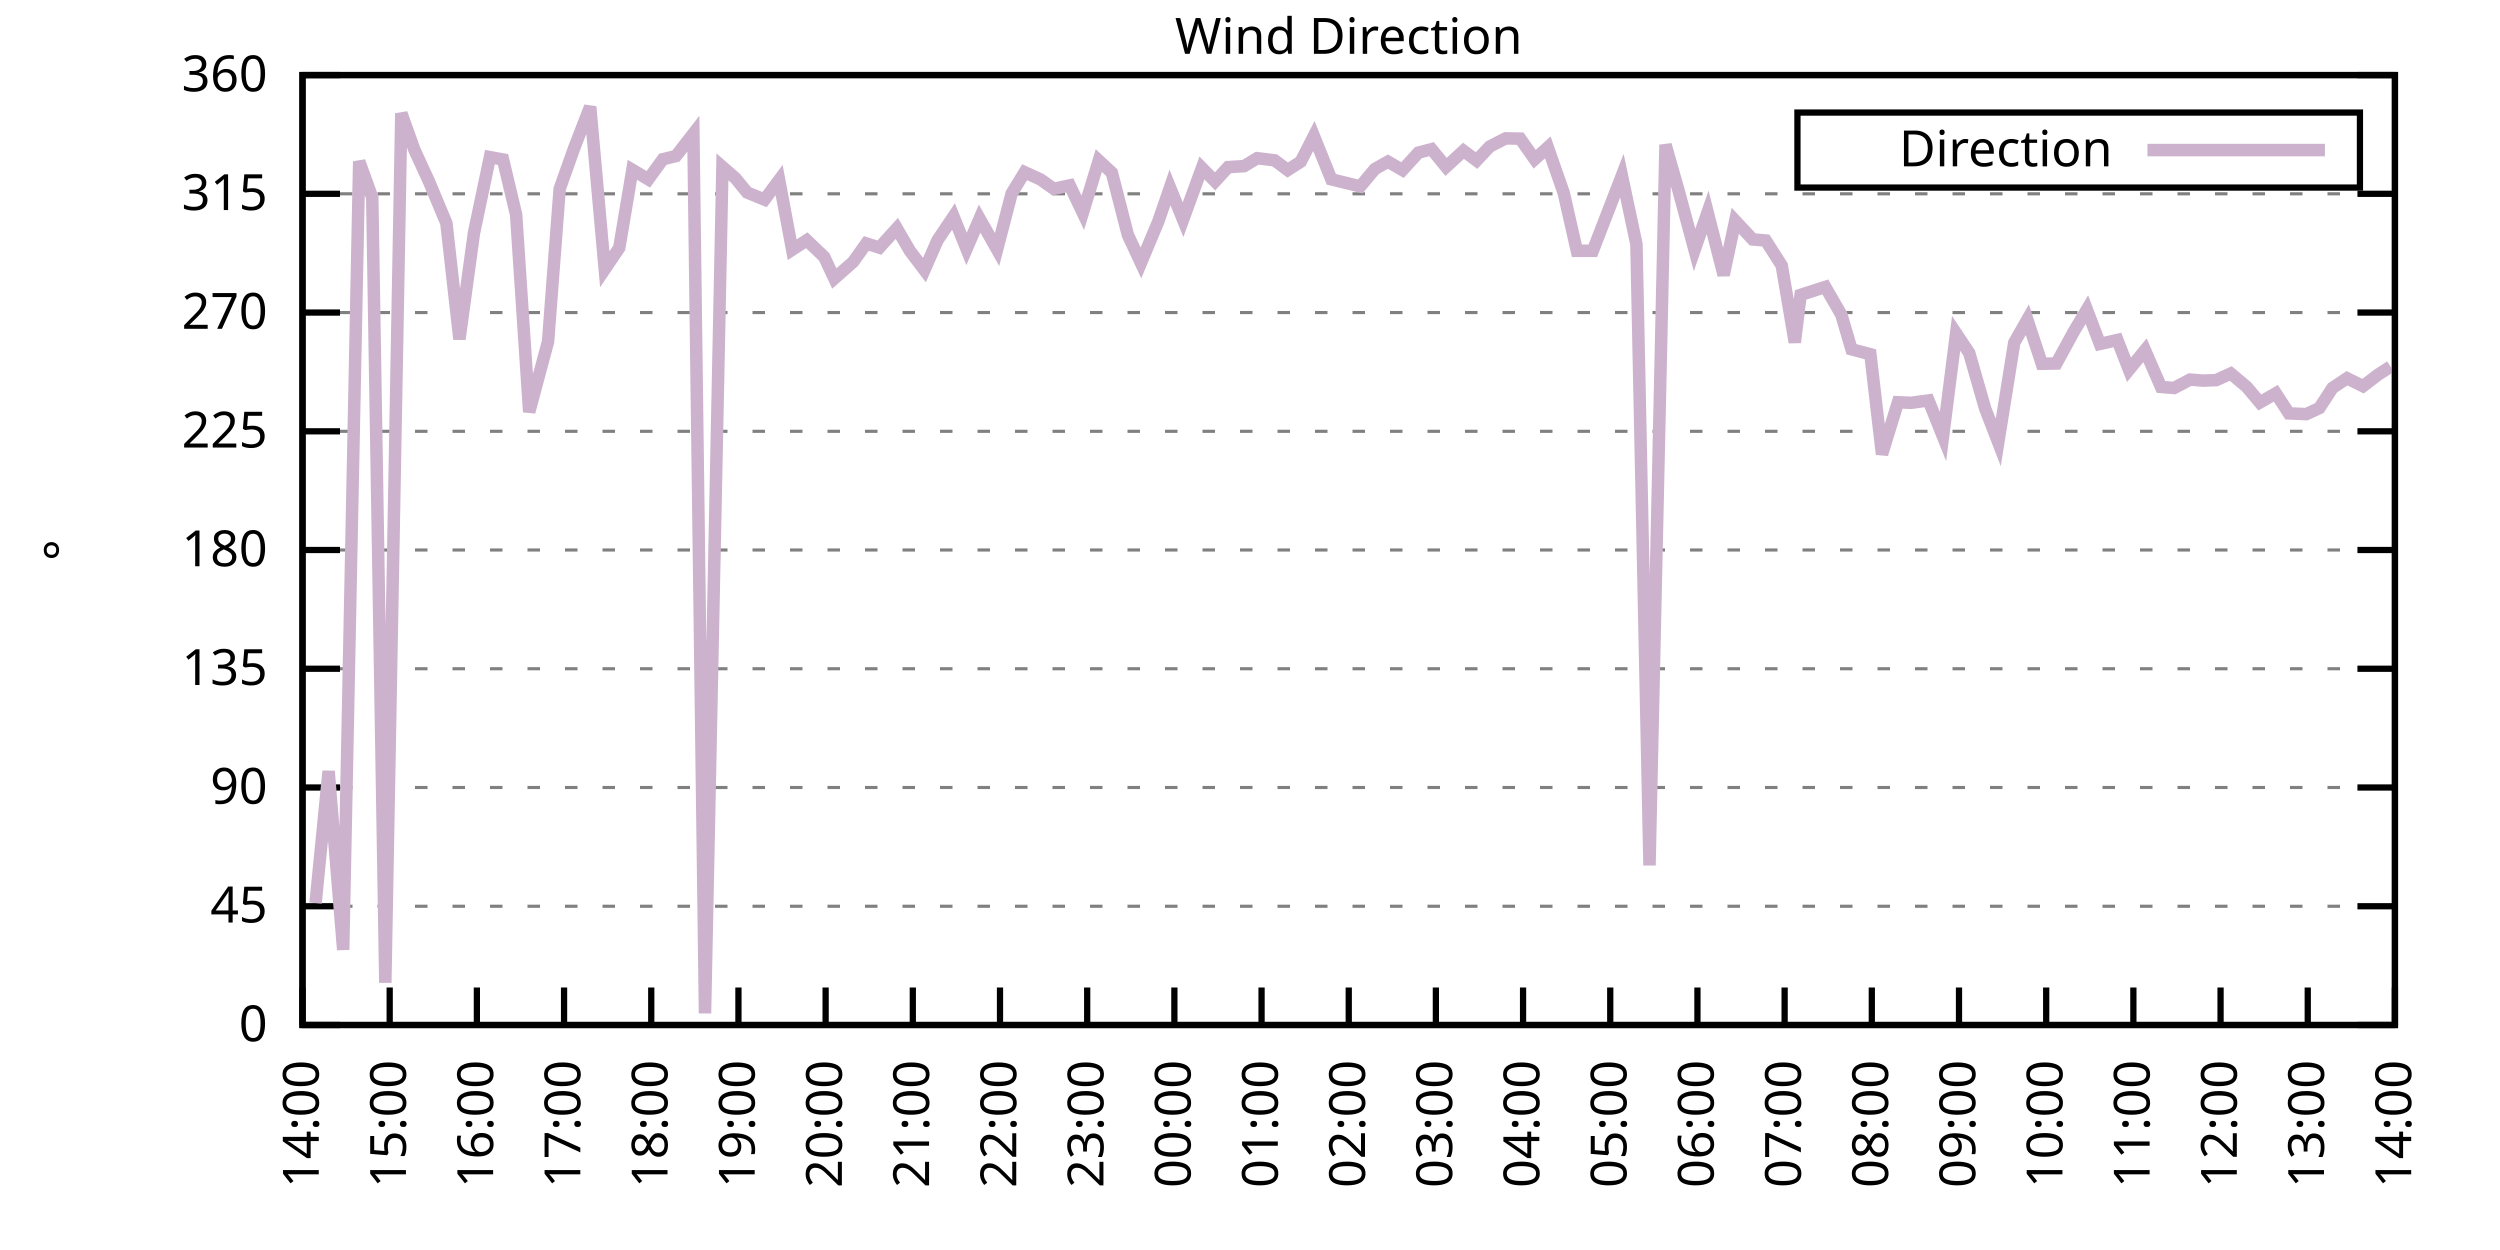
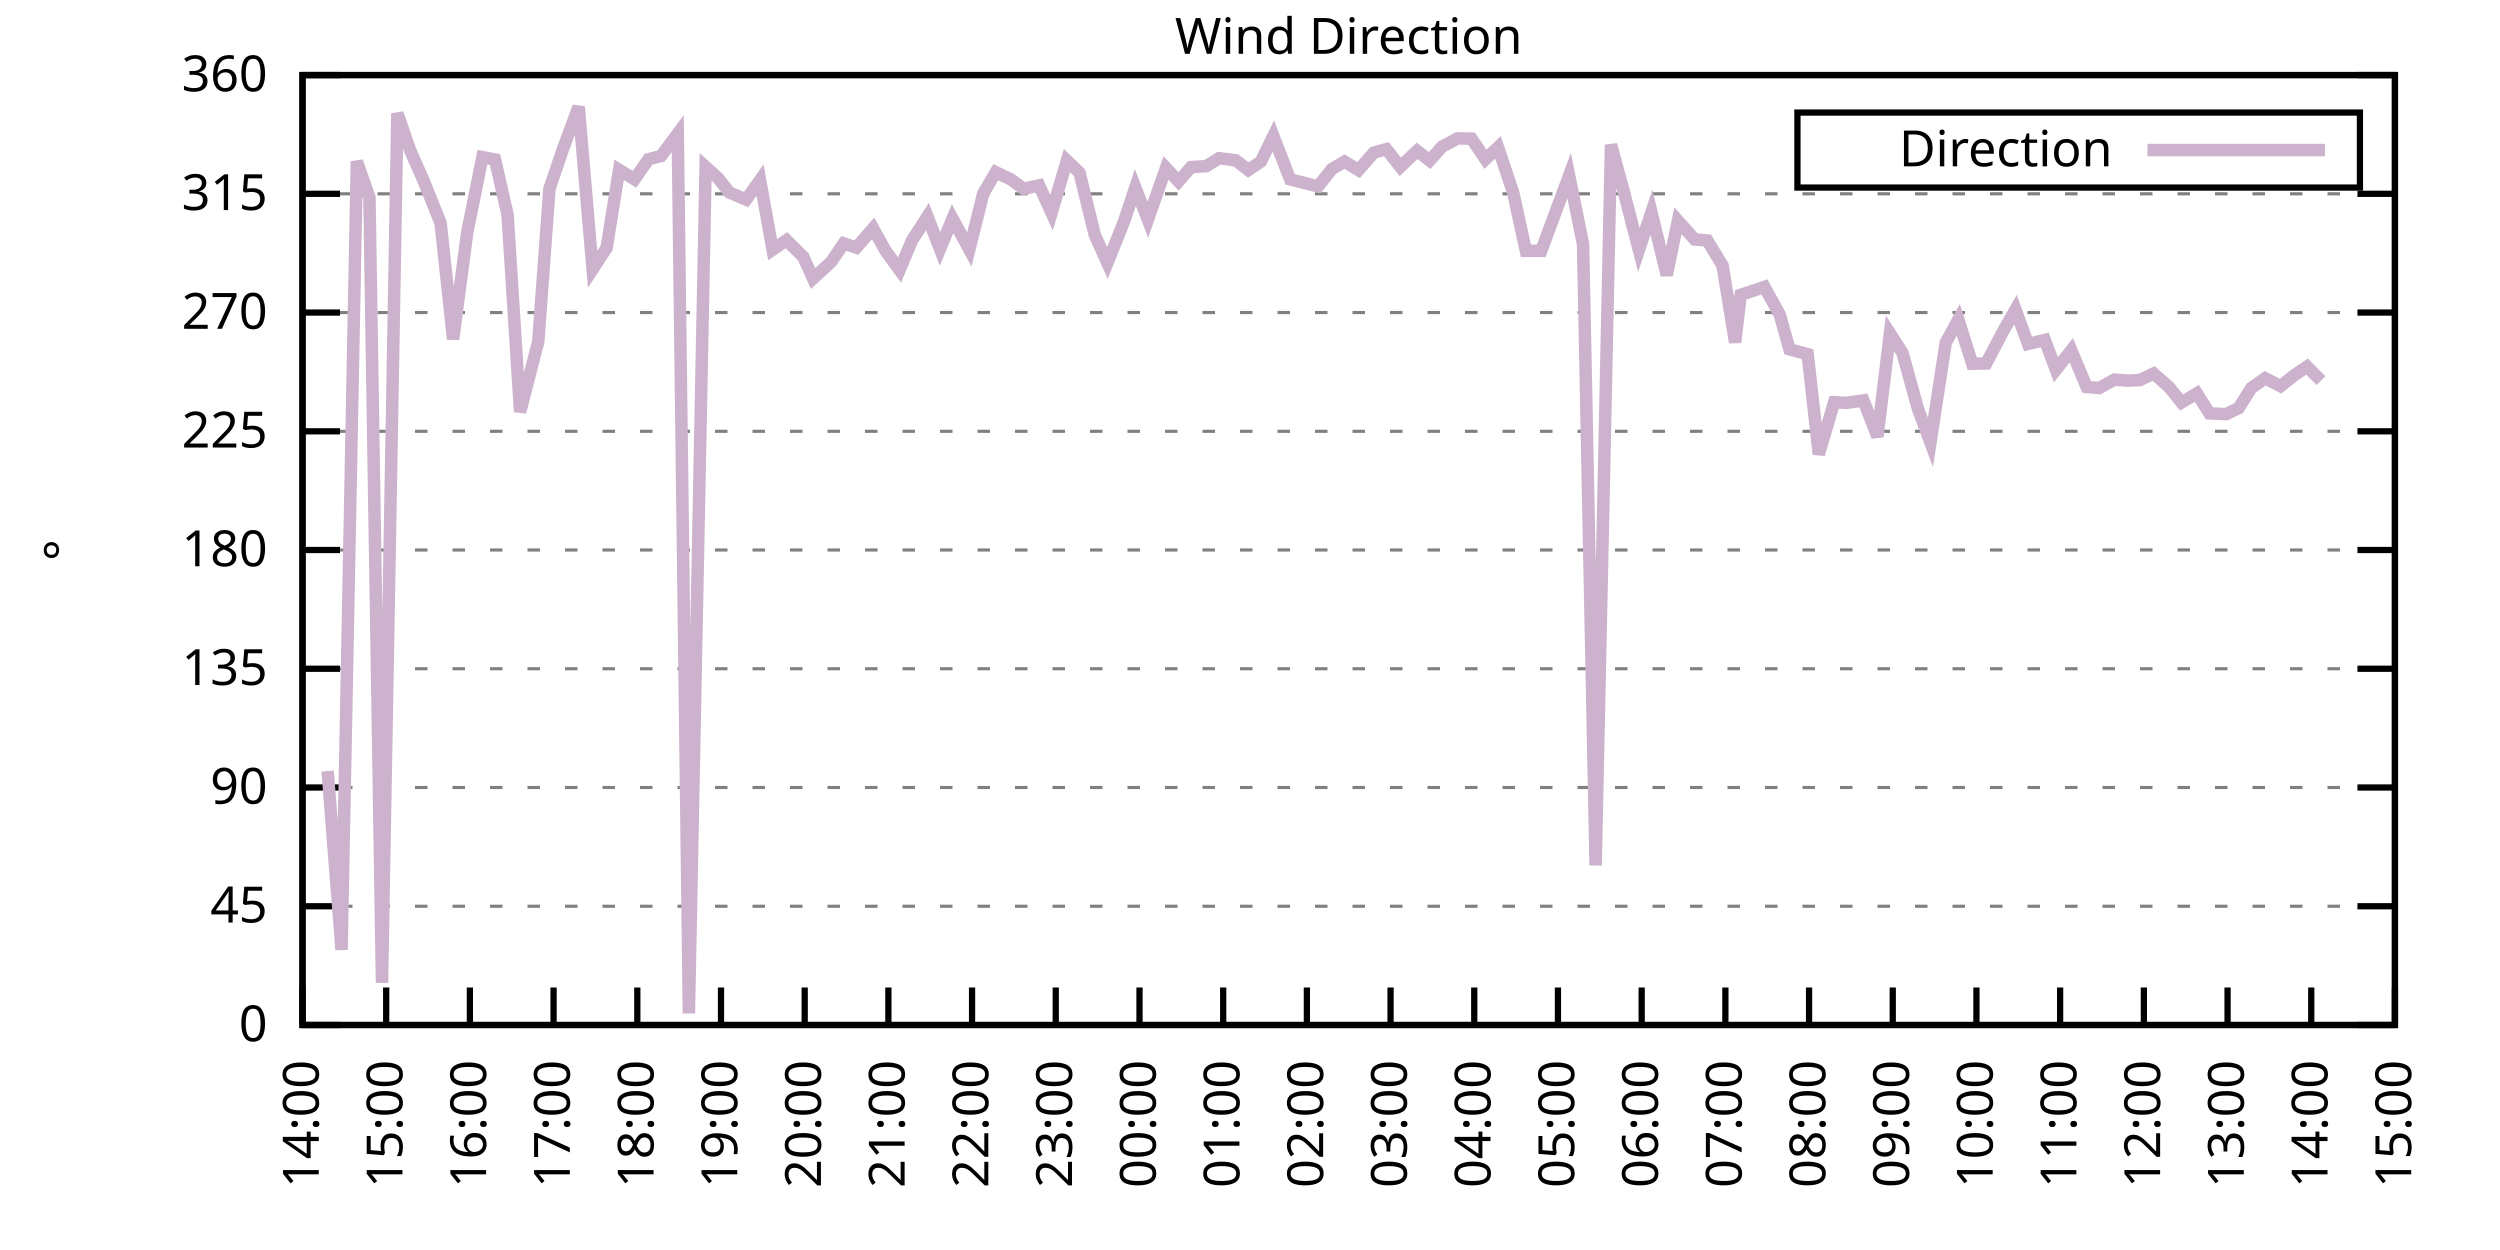
<svg xmlns="http://www.w3.org/2000/svg" xmlns:xlink="http://www.w3.org/1999/xlink" width="400" height="200" viewBox="0 0 400 200">
  <g id="gnuplot_canvas">
    <rect x="0" y="0" width="400" height="200" fill="none" />
    <defs>
      <circle id="gpDot" r="0.5" stroke-width="0.5" stroke="currentColor" />
      <path id="gpPt0" stroke-width="0.333" stroke="currentColor" d="M-1,0 h2 M0,-1 v2" />
      <path id="gpPt1" stroke-width="0.333" stroke="currentColor" d="M-1,-1 L1,1 M1,-1 L-1,1" />
      <path id="gpPt2" stroke-width="0.333" stroke="currentColor" d="M-1,0 L1,0 M0,-1 L0,1 M-1,-1 L1,1 M-1,1 L1,-1" />
      <rect id="gpPt3" stroke-width="0.333" stroke="currentColor" x="-1" y="-1" width="2" height="2" />
      <rect id="gpPt4" stroke-width="0.333" stroke="currentColor" fill="currentColor" x="-1" y="-1" width="2" height="2" />
      <circle id="gpPt5" stroke-width="0.333" stroke="currentColor" cx="0" cy="0" r="1" />
      <use xlink:href="#gpPt5" id="gpPt6" fill="currentColor" stroke="none" />
      <path id="gpPt7" stroke-width="0.333" stroke="currentColor" d="M0,-1.33 L-1.33,0.67 L1.33,0.67 z" />
      <use xlink:href="#gpPt7" id="gpPt8" fill="currentColor" stroke="none" />
      <use xlink:href="#gpPt7" id="gpPt9" stroke="currentColor" transform="rotate(180)" />
      <use xlink:href="#gpPt9" id="gpPt10" fill="currentColor" stroke="none" />
      <use xlink:href="#gpPt3" id="gpPt11" stroke="currentColor" transform="rotate(45)" />
      <use xlink:href="#gpPt11" id="gpPt12" fill="currentColor" stroke="none" />
      <path id="gpPt13" stroke-width="0.333" stroke="currentColor" d="M0,1.330 L1.265,0.411 L0.782,-1.067 L-0.782,-1.076 L-1.265,0.411 z" />
      <use xlink:href="#gpPt13" id="gpPt14" fill="currentColor" stroke="none" />
      <filter id="textbox" filterUnits="objectBoundingBox" x="0" y="0" height="1" width="1">
        <feFlood flood-color="white" flood-opacity="1" result="bgnd" />
        <feComposite in="SourceGraphic" in2="bgnd" operator="atop" />
      </filter>
      <filter id="greybox" filterUnits="objectBoundingBox" x="0" y="0" height="1" width="1">
        <feFlood flood-color="lightgrey" flood-opacity="1" result="grey" />
        <feComposite in="SourceGraphic" in2="grey" operator="atop" />
      </filter>
    </defs>
    <g fill="none" color="white" stroke="currentColor" stroke-width="1.00" stroke-linecap="butt" stroke-linejoin="miter">
</g>
    <g fill="none" color="black" stroke="currentColor" stroke-width="1.00" stroke-linecap="butt" stroke-linejoin="miter">
      <g stroke="none" shape-rendering="crispEdges">
        <polygon fill="rgb(255, 255, 255)" points="48.40,164.00 383.18,164.00 383.18,12.02 48.40,12.02 " />
      </g>
    </g>
    <g fill="none" color="black" stroke="currentColor" stroke-width="1.00" stroke-linecap="butt" stroke-linejoin="miter">
</g>
    <g fill="none" color="black" stroke="black" stroke-width="0.50" stroke-linecap="butt" stroke-linejoin="miter">
</g>
    <g fill="none" color="gray" stroke="currentColor" stroke-width="0.50" stroke-linecap="butt" stroke-linejoin="miter">
      <path stroke="gray" stroke-dasharray="2,4" class="gridline" d="M48.40,164.00 L383.19,164.00  " />
    </g>
    <g fill="none" color="gray" stroke="gray" stroke-width="1.00" stroke-linecap="butt" stroke-linejoin="miter">
</g>
    <g fill="none" color="black" stroke="currentColor" stroke-width="1.00" stroke-linecap="butt" stroke-linejoin="miter">
      <path stroke="black" d="M48.40,164.00 L54.40,164.00 M383.19,164.00 L377.19,164.00  " />
      <g transform="translate(42.80,166.60)" stroke="none" fill="black" font-family="Sans" font-size="8.00" text-anchor="end">
        <text>
          <tspan font-family="Sans"> 0</tspan>
        </text>
      </g>
    </g>
    <g fill="none" color="black" stroke="currentColor" stroke-width="1.00" stroke-linecap="butt" stroke-linejoin="miter">
</g>
    <g fill="none" color="black" stroke="black" stroke-width="0.50" stroke-linecap="butt" stroke-linejoin="miter">
</g>
    <g fill="none" color="gray" stroke="currentColor" stroke-width="0.50" stroke-linecap="butt" stroke-linejoin="miter">
      <path stroke="gray" stroke-dasharray="2,4" class="gridline" d="M48.40,145.00 L383.19,145.00  " />
    </g>
    <g fill="none" color="gray" stroke="gray" stroke-width="1.00" stroke-linecap="butt" stroke-linejoin="miter">
</g>
    <g fill="none" color="black" stroke="currentColor" stroke-width="1.00" stroke-linecap="butt" stroke-linejoin="miter">
      <path stroke="black" d="M48.40,145.00 L54.40,145.00 M383.19,145.00 L377.19,145.00  " />
      <g transform="translate(42.80,147.60)" stroke="none" fill="black" font-family="Sans" font-size="8.00" text-anchor="end">
        <text>
          <tspan font-family="Sans"> 45</tspan>
        </text>
      </g>
    </g>
    <g fill="none" color="black" stroke="currentColor" stroke-width="1.00" stroke-linecap="butt" stroke-linejoin="miter">
</g>
    <g fill="none" color="black" stroke="black" stroke-width="0.50" stroke-linecap="butt" stroke-linejoin="miter">
</g>
    <g fill="none" color="gray" stroke="currentColor" stroke-width="0.50" stroke-linecap="butt" stroke-linejoin="miter">
      <path stroke="gray" stroke-dasharray="2,4" class="gridline" d="M48.40,126.00 L383.19,126.00  " />
    </g>
    <g fill="none" color="gray" stroke="gray" stroke-width="1.00" stroke-linecap="butt" stroke-linejoin="miter">
</g>
    <g fill="none" color="black" stroke="currentColor" stroke-width="1.00" stroke-linecap="butt" stroke-linejoin="miter">
      <path stroke="black" d="M48.40,126.00 L54.40,126.00 M383.19,126.00 L377.19,126.00  " />
      <g transform="translate(42.80,128.60)" stroke="none" fill="black" font-family="Sans" font-size="8.00" text-anchor="end">
        <text>
          <tspan font-family="Sans"> 90</tspan>
        </text>
      </g>
    </g>
    <g fill="none" color="black" stroke="currentColor" stroke-width="1.00" stroke-linecap="butt" stroke-linejoin="miter">
</g>
    <g fill="none" color="black" stroke="black" stroke-width="0.50" stroke-linecap="butt" stroke-linejoin="miter">
</g>
    <g fill="none" color="gray" stroke="currentColor" stroke-width="0.50" stroke-linecap="butt" stroke-linejoin="miter">
      <path stroke="gray" stroke-dasharray="2,4" class="gridline" d="M48.40,107.00 L383.19,107.00  " />
    </g>
    <g fill="none" color="gray" stroke="gray" stroke-width="1.00" stroke-linecap="butt" stroke-linejoin="miter">
</g>
    <g fill="none" color="black" stroke="currentColor" stroke-width="1.00" stroke-linecap="butt" stroke-linejoin="miter">
      <path stroke="black" d="M48.40,107.00 L54.40,107.00 M383.19,107.00 L377.19,107.00  " />
      <g transform="translate(42.80,109.60)" stroke="none" fill="black" font-family="Sans" font-size="8.00" text-anchor="end">
        <text>
          <tspan font-family="Sans"> 135</tspan>
        </text>
      </g>
    </g>
    <g fill="none" color="black" stroke="currentColor" stroke-width="1.00" stroke-linecap="butt" stroke-linejoin="miter">
</g>
    <g fill="none" color="black" stroke="black" stroke-width="0.50" stroke-linecap="butt" stroke-linejoin="miter">
</g>
    <g fill="none" color="gray" stroke="currentColor" stroke-width="0.50" stroke-linecap="butt" stroke-linejoin="miter">
      <path stroke="gray" stroke-dasharray="2,4" class="gridline" d="M48.40,88.00 L383.19,88.00  " />
    </g>
    <g fill="none" color="gray" stroke="gray" stroke-width="1.00" stroke-linecap="butt" stroke-linejoin="miter">
</g>
    <g fill="none" color="black" stroke="currentColor" stroke-width="1.00" stroke-linecap="butt" stroke-linejoin="miter">
      <path stroke="black" d="M48.40,88.00 L54.40,88.00 M383.19,88.00 L377.19,88.00  " />
      <g transform="translate(42.80,90.60)" stroke="none" fill="black" font-family="Sans" font-size="8.00" text-anchor="end">
        <text>
          <tspan font-family="Sans"> 180</tspan>
        </text>
      </g>
    </g>
    <g fill="none" color="black" stroke="currentColor" stroke-width="1.00" stroke-linecap="butt" stroke-linejoin="miter">
</g>
    <g fill="none" color="black" stroke="black" stroke-width="0.50" stroke-linecap="butt" stroke-linejoin="miter">
</g>
    <g fill="none" color="gray" stroke="currentColor" stroke-width="0.50" stroke-linecap="butt" stroke-linejoin="miter">
      <path stroke="gray" stroke-dasharray="2,4" class="gridline" d="M48.40,69.01 L383.19,69.01  " />
    </g>
    <g fill="none" color="gray" stroke="gray" stroke-width="1.00" stroke-linecap="butt" stroke-linejoin="miter">
</g>
    <g fill="none" color="black" stroke="currentColor" stroke-width="1.00" stroke-linecap="butt" stroke-linejoin="miter">
      <path stroke="black" d="M48.40,69.01 L54.40,69.01 M383.19,69.01 L377.19,69.01  " />
      <g transform="translate(42.80,71.61)" stroke="none" fill="black" font-family="Sans" font-size="8.00" text-anchor="end">
        <text>
          <tspan font-family="Sans"> 225</tspan>
        </text>
      </g>
    </g>
    <g fill="none" color="black" stroke="currentColor" stroke-width="1.00" stroke-linecap="butt" stroke-linejoin="miter">
</g>
    <g fill="none" color="black" stroke="black" stroke-width="0.50" stroke-linecap="butt" stroke-linejoin="miter">
</g>
    <g fill="none" color="gray" stroke="currentColor" stroke-width="0.50" stroke-linecap="butt" stroke-linejoin="miter">
      <path stroke="gray" stroke-dasharray="2,4" class="gridline" d="M48.40,50.01 L383.19,50.01  " />
    </g>
    <g fill="none" color="gray" stroke="gray" stroke-width="1.00" stroke-linecap="butt" stroke-linejoin="miter">
</g>
    <g fill="none" color="black" stroke="currentColor" stroke-width="1.00" stroke-linecap="butt" stroke-linejoin="miter">
      <path stroke="black" d="M48.40,50.01 L54.40,50.01 M383.19,50.01 L377.19,50.01  " />
      <g transform="translate(42.80,52.61)" stroke="none" fill="black" font-family="Sans" font-size="8.00" text-anchor="end">
        <text>
          <tspan font-family="Sans"> 270</tspan>
        </text>
      </g>
    </g>
    <g fill="none" color="black" stroke="currentColor" stroke-width="1.00" stroke-linecap="butt" stroke-linejoin="miter">
</g>
    <g fill="none" color="black" stroke="black" stroke-width="0.50" stroke-linecap="butt" stroke-linejoin="miter">
</g>
    <g fill="none" color="gray" stroke="currentColor" stroke-width="0.50" stroke-linecap="butt" stroke-linejoin="miter">
      <path stroke="gray" stroke-dasharray="2,4" class="gridline" d="M48.40,31.01 L383.19,31.01  " />
    </g>
    <g fill="none" color="gray" stroke="gray" stroke-width="1.00" stroke-linecap="butt" stroke-linejoin="miter">
</g>
    <g fill="none" color="black" stroke="currentColor" stroke-width="1.00" stroke-linecap="butt" stroke-linejoin="miter">
      <path stroke="black" d="M48.40,31.01 L54.40,31.01 M383.19,31.01 L377.19,31.01  " />
      <g transform="translate(42.80,33.61)" stroke="none" fill="black" font-family="Sans" font-size="8.00" text-anchor="end">
        <text>
          <tspan font-family="Sans"> 315</tspan>
        </text>
      </g>
    </g>
    <g fill="none" color="black" stroke="currentColor" stroke-width="1.00" stroke-linecap="butt" stroke-linejoin="miter">
</g>
    <g fill="none" color="black" stroke="black" stroke-width="0.50" stroke-linecap="butt" stroke-linejoin="miter">
</g>
    <g fill="none" color="gray" stroke="currentColor" stroke-width="0.50" stroke-linecap="butt" stroke-linejoin="miter">
      <path stroke="gray" stroke-dasharray="2,4" class="gridline" d="M48.40,12.01 L383.19,12.01  " />
    </g>
    <g fill="none" color="gray" stroke="gray" stroke-width="1.00" stroke-linecap="butt" stroke-linejoin="miter">
</g>
    <g fill="none" color="black" stroke="currentColor" stroke-width="1.00" stroke-linecap="butt" stroke-linejoin="miter">
      <path stroke="black" d="M48.40,12.01 L54.40,12.01 M383.19,12.01 L377.19,12.01  " />
      <g transform="translate(42.80,14.61)" stroke="none" fill="black" font-family="Sans" font-size="8.00" text-anchor="end">
        <text>
          <tspan font-family="Sans"> 360</tspan>
        </text>
      </g>
    </g>
    <g fill="none" color="black" stroke="currentColor" stroke-width="1.00" stroke-linecap="butt" stroke-linejoin="miter">
      <path stroke="black" d="M48.40,164.00 L48.40,158.00  " />
      <g transform="translate(51.00,169.60) rotate(270.00)" stroke="none" fill="black" font-family="Sans" font-size="8.00" text-anchor="end">
        <text>
          <tspan font-family="Sans">14:00</tspan>
        </text>
      </g>
    </g>
    <g fill="none" color="black" stroke="currentColor" stroke-width="1.00" stroke-linecap="butt" stroke-linejoin="miter">
-       <path stroke="black" d="M62.35,164.00 L62.35,158.00  " />
-       <g transform="translate(64.95,169.60) rotate(270.00)" stroke="none" fill="black" font-family="Sans" font-size="8.00" text-anchor="end">
+       <path stroke="black" d="M61.79,164.00 L61.79,158.00  " />
+       <g transform="translate(64.39,169.60) rotate(270.00)" stroke="none" fill="black" font-family="Sans" font-size="8.00" text-anchor="end">
        <text>
          <tspan font-family="Sans">15:00</tspan>
        </text>
      </g>
    </g>
    <g fill="none" color="black" stroke="currentColor" stroke-width="1.00" stroke-linecap="butt" stroke-linejoin="miter">
-       <path stroke="black" d="M76.30,164.00 L76.30,158.00  " />
-       <g transform="translate(78.90,169.60) rotate(270.00)" stroke="none" fill="black" font-family="Sans" font-size="8.00" text-anchor="end">
+       <path stroke="black" d="M75.18,164.00 L75.18,158.00  " />
+       <g transform="translate(77.78,169.60) rotate(270.00)" stroke="none" fill="black" font-family="Sans" font-size="8.00" text-anchor="end">
        <text>
          <tspan font-family="Sans">16:00</tspan>
        </text>
      </g>
    </g>
    <g fill="none" color="black" stroke="currentColor" stroke-width="1.00" stroke-linecap="butt" stroke-linejoin="miter">
-       <path stroke="black" d="M90.25,164.00 L90.25,158.00  " />
-       <g transform="translate(92.85,169.60) rotate(270.00)" stroke="none" fill="black" font-family="Sans" font-size="8.00" text-anchor="end">
+       <path stroke="black" d="M88.57,164.00 L88.57,158.00  " />
+       <g transform="translate(91.17,169.60) rotate(270.00)" stroke="none" fill="black" font-family="Sans" font-size="8.00" text-anchor="end">
        <text>
          <tspan font-family="Sans">17:00</tspan>
        </text>
      </g>
    </g>
    <g fill="none" color="black" stroke="currentColor" stroke-width="1.00" stroke-linecap="butt" stroke-linejoin="miter">
-       <path stroke="black" d="M104.20,164.00 L104.20,158.00  " />
-       <g transform="translate(106.80,169.60) rotate(270.00)" stroke="none" fill="black" font-family="Sans" font-size="8.00" text-anchor="end">
+       <path stroke="black" d="M101.97,164.00 L101.97,158.00  " />
+       <g transform="translate(104.57,169.60) rotate(270.00)" stroke="none" fill="black" font-family="Sans" font-size="8.00" text-anchor="end">
        <text>
          <tspan font-family="Sans">18:00</tspan>
        </text>
      </g>
    </g>
    <g fill="none" color="black" stroke="currentColor" stroke-width="1.00" stroke-linecap="butt" stroke-linejoin="miter">
-       <path stroke="black" d="M118.15,164.00 L118.15,158.00  " />
-       <g transform="translate(120.75,169.60) rotate(270.00)" stroke="none" fill="black" font-family="Sans" font-size="8.00" text-anchor="end">
+       <path stroke="black" d="M115.36,164.00 L115.36,158.00  " />
+       <g transform="translate(117.96,169.60) rotate(270.00)" stroke="none" fill="black" font-family="Sans" font-size="8.00" text-anchor="end">
        <text>
          <tspan font-family="Sans">19:00</tspan>
        </text>
      </g>
    </g>
    <g fill="none" color="black" stroke="currentColor" stroke-width="1.00" stroke-linecap="butt" stroke-linejoin="miter">
-       <path stroke="black" d="M132.10,164.00 L132.10,158.00  " />
-       <g transform="translate(134.70,169.60) rotate(270.00)" stroke="none" fill="black" font-family="Sans" font-size="8.00" text-anchor="end">
+       <path stroke="black" d="M128.75,164.00 L128.75,158.00  " />
+       <g transform="translate(131.35,169.60) rotate(270.00)" stroke="none" fill="black" font-family="Sans" font-size="8.00" text-anchor="end">
        <text>
          <tspan font-family="Sans">20:00</tspan>
        </text>
      </g>
    </g>
    <g fill="none" color="black" stroke="currentColor" stroke-width="1.00" stroke-linecap="butt" stroke-linejoin="miter">
-       <path stroke="black" d="M146.05,164.00 L146.05,158.00  " />
-       <g transform="translate(148.65,169.60) rotate(270.00)" stroke="none" fill="black" font-family="Sans" font-size="8.00" text-anchor="end">
+       <path stroke="black" d="M142.14,164.00 L142.14,158.00  " />
+       <g transform="translate(144.74,169.60) rotate(270.00)" stroke="none" fill="black" font-family="Sans" font-size="8.00" text-anchor="end">
        <text>
          <tspan font-family="Sans">21:00</tspan>
        </text>
      </g>
    </g>
    <g fill="none" color="black" stroke="currentColor" stroke-width="1.00" stroke-linecap="butt" stroke-linejoin="miter">
-       <path stroke="black" d="M160.00,164.00 L160.00,158.00  " />
-       <g transform="translate(162.60,169.60) rotate(270.00)" stroke="none" fill="black" font-family="Sans" font-size="8.00" text-anchor="end">
+       <path stroke="black" d="M155.53,164.00 L155.53,158.00  " />
+       <g transform="translate(158.13,169.60) rotate(270.00)" stroke="none" fill="black" font-family="Sans" font-size="8.00" text-anchor="end">
        <text>
          <tspan font-family="Sans">22:00</tspan>
        </text>
      </g>
    </g>
    <g fill="none" color="black" stroke="currentColor" stroke-width="1.00" stroke-linecap="butt" stroke-linejoin="miter">
-       <path stroke="black" d="M173.95,164.00 L173.95,158.00  " />
-       <g transform="translate(176.55,169.60) rotate(270.00)" stroke="none" fill="black" font-family="Sans" font-size="8.00" text-anchor="end">
+       <path stroke="black" d="M168.92,164.00 L168.92,158.00  " />
+       <g transform="translate(171.52,169.60) rotate(270.00)" stroke="none" fill="black" font-family="Sans" font-size="8.00" text-anchor="end">
        <text>
          <tspan font-family="Sans">23:00</tspan>
        </text>
      </g>
    </g>
    <g fill="none" color="black" stroke="currentColor" stroke-width="1.00" stroke-linecap="butt" stroke-linejoin="miter">
-       <path stroke="black" d="M187.90,164.00 L187.90,158.00  " />
-       <g transform="translate(190.50,169.60) rotate(270.00)" stroke="none" fill="black" font-family="Sans" font-size="8.00" text-anchor="end">
+       <path stroke="black" d="M182.32,164.00 L182.32,158.00  " />
+       <g transform="translate(184.92,169.60) rotate(270.00)" stroke="none" fill="black" font-family="Sans" font-size="8.00" text-anchor="end">
        <text>
          <tspan font-family="Sans">00:00</tspan>
        </text>
      </g>
    </g>
    <g fill="none" color="black" stroke="currentColor" stroke-width="1.00" stroke-linecap="butt" stroke-linejoin="miter">
-       <path stroke="black" d="M201.85,164.00 L201.85,158.00  " />
-       <g transform="translate(204.45,169.60) rotate(270.00)" stroke="none" fill="black" font-family="Sans" font-size="8.00" text-anchor="end">
+       <path stroke="black" d="M195.71,164.00 L195.71,158.00  " />
+       <g transform="translate(198.31,169.60) rotate(270.00)" stroke="none" fill="black" font-family="Sans" font-size="8.00" text-anchor="end">
        <text>
          <tspan font-family="Sans">01:00</tspan>
        </text>
      </g>
    </g>
    <g fill="none" color="black" stroke="currentColor" stroke-width="1.00" stroke-linecap="butt" stroke-linejoin="miter">
-       <path stroke="black" d="M215.80,164.00 L215.80,158.00  " />
-       <g transform="translate(218.40,169.60) rotate(270.00)" stroke="none" fill="black" font-family="Sans" font-size="8.00" text-anchor="end">
+       <path stroke="black" d="M209.10,164.00 L209.10,158.00  " />
+       <g transform="translate(211.70,169.60) rotate(270.00)" stroke="none" fill="black" font-family="Sans" font-size="8.00" text-anchor="end">
        <text>
          <tspan font-family="Sans">02:00</tspan>
        </text>
      </g>
    </g>
    <g fill="none" color="black" stroke="currentColor" stroke-width="1.00" stroke-linecap="butt" stroke-linejoin="miter">
-       <path stroke="black" d="M229.74,164.00 L229.74,158.00  " />
-       <g transform="translate(232.34,169.60) rotate(270.00)" stroke="none" fill="black" font-family="Sans" font-size="8.00" text-anchor="end">
+       <path stroke="black" d="M222.49,164.00 L222.49,158.00  " />
+       <g transform="translate(225.09,169.60) rotate(270.00)" stroke="none" fill="black" font-family="Sans" font-size="8.00" text-anchor="end">
        <text>
          <tspan font-family="Sans">03:00</tspan>
        </text>
      </g>
    </g>
    <g fill="none" color="black" stroke="currentColor" stroke-width="1.00" stroke-linecap="butt" stroke-linejoin="miter">
-       <path stroke="black" d="M243.69,164.00 L243.69,158.00  " />
-       <g transform="translate(246.29,169.60) rotate(270.00)" stroke="none" fill="black" font-family="Sans" font-size="8.00" text-anchor="end">
+       <path stroke="black" d="M235.88,164.00 L235.88,158.00  " />
+       <g transform="translate(238.48,169.60) rotate(270.00)" stroke="none" fill="black" font-family="Sans" font-size="8.00" text-anchor="end">
        <text>
          <tspan font-family="Sans">04:00</tspan>
        </text>
      </g>
    </g>
    <g fill="none" color="black" stroke="currentColor" stroke-width="1.00" stroke-linecap="butt" stroke-linejoin="miter">
-       <path stroke="black" d="M257.64,164.00 L257.64,158.00  " />
-       <g transform="translate(260.24,169.60) rotate(270.00)" stroke="none" fill="black" font-family="Sans" font-size="8.00" text-anchor="end">
+       <path stroke="black" d="M249.27,164.00 L249.27,158.00  " />
+       <g transform="translate(251.87,169.60) rotate(270.00)" stroke="none" fill="black" font-family="Sans" font-size="8.00" text-anchor="end">
        <text>
          <tspan font-family="Sans">05:00</tspan>
        </text>
      </g>
    </g>
    <g fill="none" color="black" stroke="currentColor" stroke-width="1.00" stroke-linecap="butt" stroke-linejoin="miter">
-       <path stroke="black" d="M271.59,164.00 L271.59,158.00  " />
-       <g transform="translate(274.19,169.60) rotate(270.00)" stroke="none" fill="black" font-family="Sans" font-size="8.00" text-anchor="end">
+       <path stroke="black" d="M262.67,164.00 L262.67,158.00  " />
+       <g transform="translate(265.27,169.60) rotate(270.00)" stroke="none" fill="black" font-family="Sans" font-size="8.00" text-anchor="end">
        <text>
          <tspan font-family="Sans">06:00</tspan>
        </text>
      </g>
    </g>
    <g fill="none" color="black" stroke="currentColor" stroke-width="1.00" stroke-linecap="butt" stroke-linejoin="miter">
-       <path stroke="black" d="M285.54,164.00 L285.54,158.00  " />
-       <g transform="translate(288.14,169.60) rotate(270.00)" stroke="none" fill="black" font-family="Sans" font-size="8.00" text-anchor="end">
+       <path stroke="black" d="M276.06,164.00 L276.06,158.00  " />
+       <g transform="translate(278.66,169.60) rotate(270.00)" stroke="none" fill="black" font-family="Sans" font-size="8.00" text-anchor="end">
        <text>
          <tspan font-family="Sans">07:00</tspan>
        </text>
      </g>
    </g>
    <g fill="none" color="black" stroke="currentColor" stroke-width="1.00" stroke-linecap="butt" stroke-linejoin="miter">
-       <path stroke="black" d="M299.49,164.00 L299.49,158.00  " />
-       <g transform="translate(302.09,169.60) rotate(270.00)" stroke="none" fill="black" font-family="Sans" font-size="8.00" text-anchor="end">
+       <path stroke="black" d="M289.45,164.00 L289.45,158.00  " />
+       <g transform="translate(292.05,169.60) rotate(270.00)" stroke="none" fill="black" font-family="Sans" font-size="8.00" text-anchor="end">
        <text>
          <tspan font-family="Sans">08:00</tspan>
        </text>
      </g>
    </g>
    <g fill="none" color="black" stroke="currentColor" stroke-width="1.00" stroke-linecap="butt" stroke-linejoin="miter">
-       <path stroke="black" d="M313.44,164.00 L313.44,158.00  " />
-       <g transform="translate(316.04,169.60) rotate(270.00)" stroke="none" fill="black" font-family="Sans" font-size="8.00" text-anchor="end">
+       <path stroke="black" d="M302.84,164.00 L302.84,158.00  " />
+       <g transform="translate(305.44,169.60) rotate(270.00)" stroke="none" fill="black" font-family="Sans" font-size="8.00" text-anchor="end">
        <text>
          <tspan font-family="Sans">09:00</tspan>
        </text>
      </g>
    </g>
    <g fill="none" color="black" stroke="currentColor" stroke-width="1.00" stroke-linecap="butt" stroke-linejoin="miter">
-       <path stroke="black" d="M327.39,164.00 L327.39,158.00  " />
-       <g transform="translate(329.99,169.60) rotate(270.00)" stroke="none" fill="black" font-family="Sans" font-size="8.00" text-anchor="end">
+       <path stroke="black" d="M316.23,164.00 L316.23,158.00  " />
+       <g transform="translate(318.83,169.60) rotate(270.00)" stroke="none" fill="black" font-family="Sans" font-size="8.00" text-anchor="end">
        <text>
          <tspan font-family="Sans">10:00</tspan>
        </text>
      </g>
    </g>
    <g fill="none" color="black" stroke="currentColor" stroke-width="1.00" stroke-linecap="butt" stroke-linejoin="miter">
-       <path stroke="black" d="M341.34,164.00 L341.34,158.00  " />
-       <g transform="translate(343.94,169.60) rotate(270.00)" stroke="none" fill="black" font-family="Sans" font-size="8.00" text-anchor="end">
+       <path stroke="black" d="M329.62,164.00 L329.62,158.00  " />
+       <g transform="translate(332.22,169.60) rotate(270.00)" stroke="none" fill="black" font-family="Sans" font-size="8.00" text-anchor="end">
        <text>
          <tspan font-family="Sans">11:00</tspan>
        </text>
      </g>
    </g>
    <g fill="none" color="black" stroke="currentColor" stroke-width="1.00" stroke-linecap="butt" stroke-linejoin="miter">
-       <path stroke="black" d="M355.29,164.00 L355.29,158.00  " />
-       <g transform="translate(357.89,169.60) rotate(270.00)" stroke="none" fill="black" font-family="Sans" font-size="8.00" text-anchor="end">
+       <path stroke="black" d="M343.02,164.00 L343.02,158.00  " />
+       <g transform="translate(345.62,169.60) rotate(270.00)" stroke="none" fill="black" font-family="Sans" font-size="8.00" text-anchor="end">
        <text>
          <tspan font-family="Sans">12:00</tspan>
        </text>
      </g>
    </g>
    <g fill="none" color="black" stroke="currentColor" stroke-width="1.00" stroke-linecap="butt" stroke-linejoin="miter">
-       <path stroke="black" d="M369.24,164.00 L369.24,158.00  " />
-       <g transform="translate(371.84,169.60) rotate(270.00)" stroke="none" fill="black" font-family="Sans" font-size="8.00" text-anchor="end">
+       <path stroke="black" d="M356.41,164.00 L356.41,158.00  " />
+       <g transform="translate(359.01,169.60) rotate(270.00)" stroke="none" fill="black" font-family="Sans" font-size="8.00" text-anchor="end">
        <text>
          <tspan font-family="Sans">13:00</tspan>
+         </text>
+       </g>
+     </g>
+     <g fill="none" color="black" stroke="currentColor" stroke-width="1.00" stroke-linecap="butt" stroke-linejoin="miter">
+       <path stroke="black" d="M369.80,164.00 L369.80,158.00  " />
+       <g transform="translate(372.40,169.60) rotate(270.00)" stroke="none" fill="black" font-family="Sans" font-size="8.00" text-anchor="end">
+         <text>
+           <tspan font-family="Sans">14:00</tspan>
        </text>
      </g>
    </g>
    <g fill="none" color="black" stroke="currentColor" stroke-width="1.00" stroke-linecap="butt" stroke-linejoin="miter">
      <path stroke="black" d="M383.19,164.00 L383.19,158.00  " />
      <g transform="translate(385.79,169.60) rotate(270.00)" stroke="none" fill="black" font-family="Sans" font-size="8.00" text-anchor="end">
        <text>
-           <tspan font-family="Sans">14:00</tspan>
+           <tspan font-family="Sans">15:00</tspan>
        </text>
      </g>
    </g>
    <g fill="none" color="black" stroke="currentColor" stroke-width="1.00" stroke-linecap="butt" stroke-linejoin="miter">
</g>
    <g fill="none" color="black" stroke="currentColor" stroke-width="1.00" stroke-linecap="butt" stroke-linejoin="miter">
      <path stroke="black" d="M48.40,12.01 L48.40,164.00 L383.19,164.00 L383.19,12.01 L48.40,12.01 Z  " />
    </g>
    <g fill="none" color="black" stroke="currentColor" stroke-width="1.00" stroke-linecap="butt" stroke-linejoin="miter">
</g>
    <g fill="none" color="black" stroke="currentColor" stroke-width="1.00" stroke-linecap="butt" stroke-linejoin="miter">
      <path stroke="black" d="M287.59,30.01 L287.59,18.01 L377.59,18.01 L377.59,30.01 L287.59,30.01 Z  " />
    </g>
    <g id="Wind_direction_plot_1">
      <g fill="none" color="white" stroke="black" stroke-width="2.00" stroke-linecap="butt" stroke-linejoin="miter">
</g>
      <g fill="none" color="black" stroke="currentColor" stroke-width="2.00" stroke-linecap="butt" stroke-linejoin="miter">
        <g transform="translate(337.99,26.61)" stroke="none" fill="black" font-family="Sans" font-size="8.00" text-anchor="end">
          <text>
            <tspan font-family="Sans">Direction</tspan>
          </text>
        </g>
      </g>
      <g fill="none" color="black" stroke="currentColor" stroke-width="2.00" stroke-linecap="butt" stroke-linejoin="miter">
-         <path stroke="rgb(204, 178, 204)" d="M343.59,24.01 L371.99,24.01 M50.49,144.49 L52.58,123.38 L54.91,151.97 L57.47,25.82 L59.56,31.60 L61.65,157.24   L64.21,18.13 L66.30,23.96 L68.63,29.02 L71.42,35.70 L73.51,54.27 L75.83,37.30 L78.39,25.14 L80.48,25.52   L82.58,34.34 L84.67,65.92 L87.69,54.65 L89.55,30.21 L91.88,23.66 L94.43,17.08 L96.76,43.08 L99.08,39.66   L101.18,27.17 L103.73,28.69 L106.06,25.48 L108.15,24.97 L110.94,21.38 L112.80,162.14 L115.59,26.70 L117.68,28.52   L119.54,30.80 L122.33,31.94 L124.66,28.81 L126.75,39.96 L129.08,38.44 L131.87,41.10 L133.49,44.56 L136.51,41.90   L138.61,38.95 L140.70,39.62 L143.49,36.54 L145.58,40.13 L147.91,43.21 L150.00,38.44 L152.56,34.64 L154.65,39.83   L156.74,34.98 L159.53,39.92 L161.86,30.97 L163.95,27.55 L166.51,28.73 L168.60,30.21 L171.16,29.66 L173.25,34.05   L175.81,25.69 L177.90,27.63 L180.46,37.59 L182.55,42.07 L185.34,35.40 L187.20,30.00 L189.29,35.15 L192.31,26.87   L194.41,29.02 L196.50,26.74 L199.06,26.58 L201.15,25.31 L203.94,25.65 L206.03,27.21 L208.12,25.86 L210.22,21.76   L213.01,28.69 L217.65,29.83 L219.98,27.04 L222.07,25.86 L224.40,27.21 L226.95,24.42 L229.05,23.87 L231.37,26.70   L234.16,24.13 L236.25,25.69 L238.35,23.45 L240.90,22.14 L243.23,22.18 L245.55,25.48 L247.65,23.58 L250.20,30.88   L252.30,40.13 L254.85,40.13 L259.50,28.10 L261.83,39.07 L263.92,138.46 L266.48,23.16 L268.57,30.50 L271.13,40.00   L273.22,33.96 L275.78,44.01 L277.64,35.32 L280.43,38.31 L282.52,38.48 L285.08,42.49 L287.17,54.78 L288.10,47.18   L292.05,45.91 L294.61,50.35 L296.24,55.88 L299.26,56.68 L301.12,72.68 L303.68,64.36 L305.77,64.45 L308.56,64.07   L310.88,69.85 L312.98,53.34 L315.07,56.47 L317.63,65.38 L319.72,70.78 L322.28,54.82 L324.37,51.15 L326.69,58.20   L329.02,58.16 L331.81,53.05 L333.90,49.54 L335.99,55.03 L338.78,54.40 L340.64,59.17 L343.20,56.04 L345.76,61.91   L347.85,62.08 L350.41,60.73 L352.50,60.90 L354.59,60.82 L356.92,59.76 L359.48,61.91 L361.57,64.40 L364.13,62.93   L366.22,66.14 L369.01,66.26 L371.10,65.29 L373.19,62.08 L375.52,60.52 L378.08,61.79 L380.40,60.01 L382.49,58.66    " />
+         <path stroke="rgb(204, 178, 204)" d="M343.59,24.01 L371.99,24.01 M52.42,123.38 L54.65,151.97 L57.10,25.82 L59.11,31.60 L61.12,157.24 L63.58,18.13   L65.59,23.96 L67.82,29.02 L70.50,35.70 L72.50,54.27 L74.74,37.30 L77.19,25.14 L79.20,25.52 L81.21,34.34   L83.22,65.92 L86.12,54.65 L87.91,30.21 L90.14,23.66 L92.59,17.08 L94.82,43.08 L97.06,39.66 L99.06,27.17   L101.52,28.69 L103.75,25.48 L105.76,24.97 L108.44,21.38 L110.22,162.14 L112.90,26.70 L114.91,28.52 L116.70,30.80   L119.38,31.94 L121.61,28.81 L123.62,39.96 L125.85,38.44 L128.53,41.10 L130.09,44.56 L132.99,41.90 L135.00,38.95   L137.01,39.62 L139.69,36.54 L141.69,40.13 L143.93,43.21 L145.94,38.44 L148.39,34.64 L150.40,39.83 L152.41,34.98   L155.09,39.92 L157.32,30.97 L159.33,27.55 L161.78,28.73 L163.79,30.21 L166.25,29.66 L168.25,34.05 L170.71,25.69   L172.72,27.63 L175.17,37.59 L177.18,42.07 L179.86,35.40 L181.65,30.00 L183.66,35.15 L186.56,26.87 L188.57,29.02   L190.57,26.74 L193.03,26.58 L195.04,25.31 L197.72,25.65 L199.73,27.21 L201.73,25.86 L203.74,21.76 L206.42,28.69   L210.88,29.83 L213.12,27.04 L215.13,25.86 L217.36,27.21 L219.81,24.42 L221.82,23.87 L224.05,26.70 L226.73,24.13   L228.74,25.69 L230.75,23.45 L233.20,22.14 L235.44,22.18 L237.67,25.48 L239.68,23.58 L242.13,30.88 L244.14,40.13   L246.60,40.13 L251.06,28.10 L253.29,39.07 L255.30,138.46 L257.76,23.16 L259.76,30.50 L262.22,40.00 L264.23,33.96   L266.68,44.01 L268.47,35.32 L271.15,38.31 L273.16,38.48 L275.61,42.49 L277.62,54.78 L278.51,47.18 L282.31,45.91   L284.76,50.35 L286.32,55.88 L289.23,56.68 L291.01,72.68 L293.47,64.36 L295.48,64.45 L298.15,64.07 L300.39,69.85   L302.39,53.34 L304.40,56.47 L306.86,65.38 L308.87,70.78 L311.32,54.82 L313.33,51.15 L315.56,58.20 L317.79,58.16   L320.47,53.05 L322.48,49.54 L324.49,55.03 L327.17,54.40 L328.95,59.17 L331.41,56.04 L333.86,61.91 L335.87,62.08   L338.33,60.73 L340.34,60.90 L342.35,60.82 L344.58,59.76 L347.03,61.91 L349.04,64.40 L351.50,62.93 L353.51,66.14   L356.18,66.26 L358.19,65.29 L360.20,62.08 L362.43,60.52 L364.89,61.79 L367.12,60.01 L369.13,58.66 L371.36,60.90    " />
      </g>
    </g>
    <g fill="none" color="black" stroke="currentColor" stroke-width="2.00" stroke-linecap="butt" stroke-linejoin="miter">
</g>
    <g fill="none" color="black" stroke="black" stroke-width="1.00" stroke-linecap="butt" stroke-linejoin="miter">
</g>
    <g fill="none" color="black" stroke="currentColor" stroke-width="1.00" stroke-linecap="butt" stroke-linejoin="miter">
      <path stroke="black" d="M48.40,12.01 L48.40,164.00 L383.19,164.00 L383.19,12.01 L48.40,12.01 Z  " />
      <g transform="translate(12.80,88.01) rotate(270.00)" stroke="none" fill="black" font-family="Sans" font-size="8.00" text-anchor="middle">
        <text>
          <tspan font-family="Sans">°</tspan>
        </text>
      </g>
    </g>
    <g fill="none" color="black" stroke="currentColor" stroke-width="1.00" stroke-linecap="butt" stroke-linejoin="miter">
</g>
    <g fill="none" color="black" stroke="currentColor" stroke-width="1.00" stroke-linecap="butt" stroke-linejoin="miter">
      <g transform="translate(215.79,8.61)" stroke="none" fill="black" font-family="Sans" font-size="8.00" text-anchor="middle">
        <text>
          <tspan font-family="Sans">Wind Direction</tspan>
        </text>
      </g>
    </g>
    <g fill="none" color="black" stroke="currentColor" stroke-width="1.00" stroke-linecap="butt" stroke-linejoin="miter">
</g>
  </g>
</svg>
